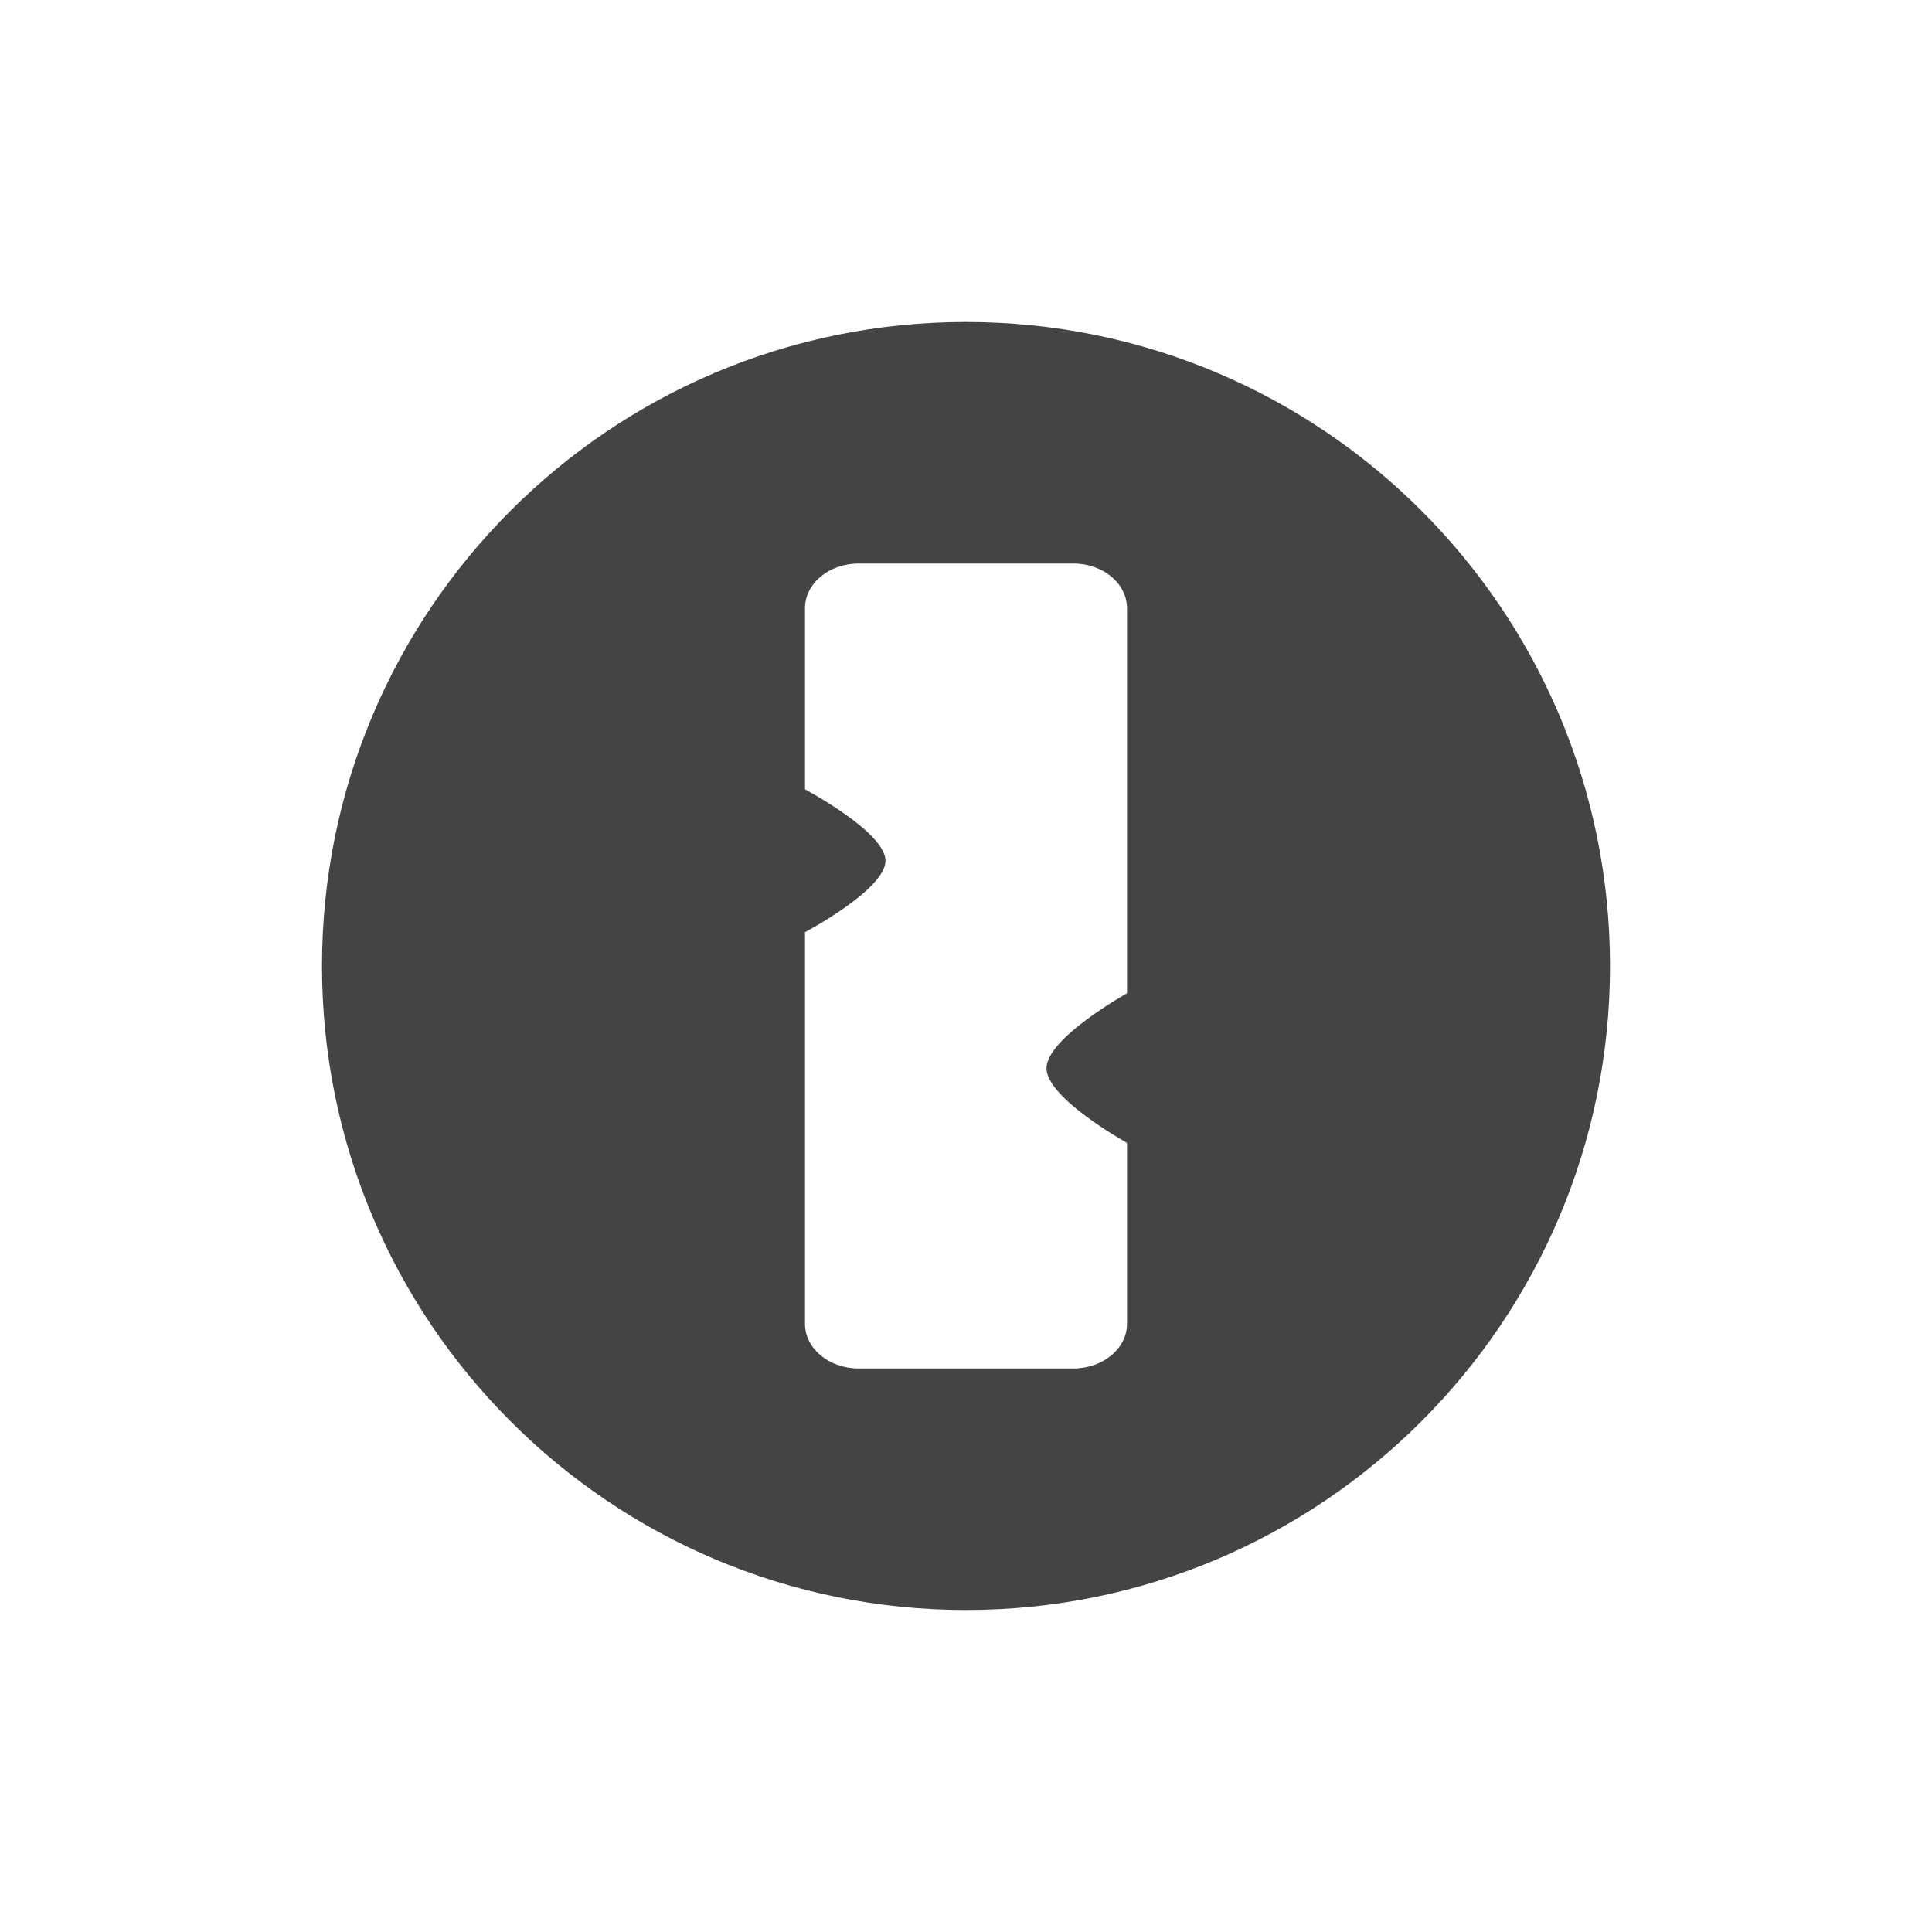
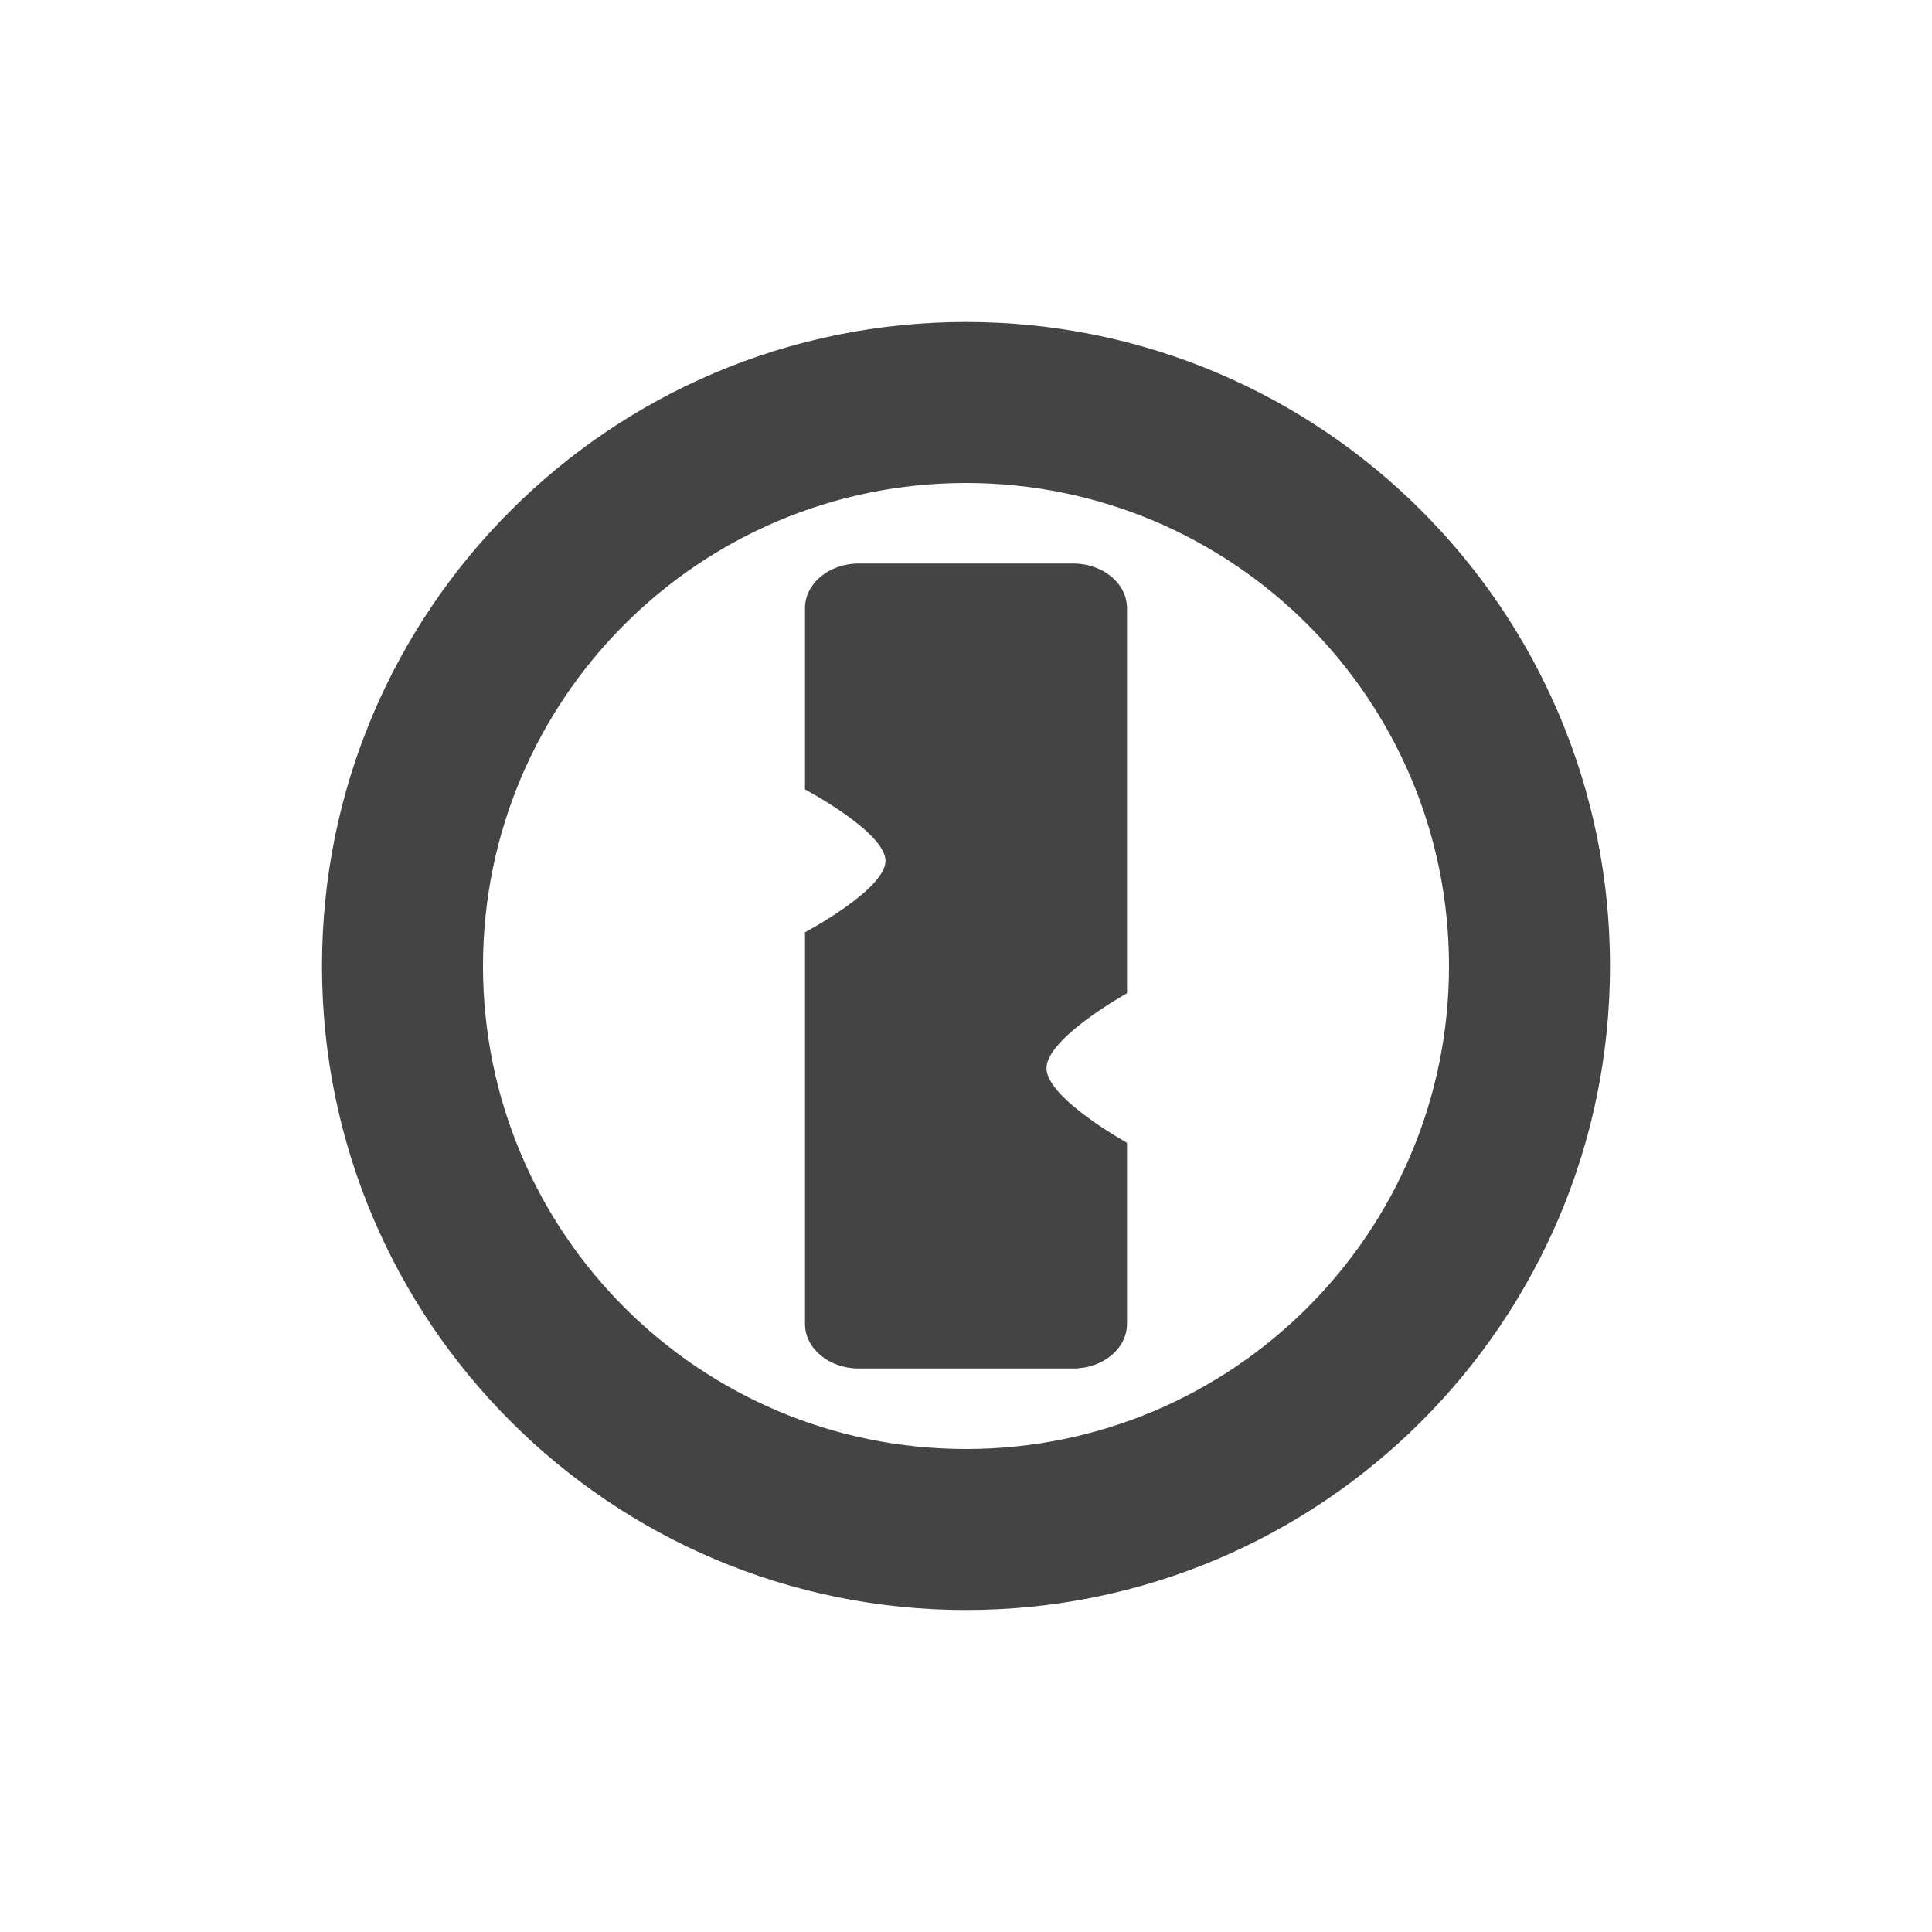
<svg xmlns="http://www.w3.org/2000/svg" width="24" height="24" version="1.1">
  <defs>
    <style id="current-color-scheme" type="text/css">
   .ColorScheme-Text { color:#444444; } .ColorScheme-Highlight { color:#4285f4; } .ColorScheme-NeutralText { color:#ff9800; } .ColorScheme-PositiveText { color:#4caf50; } .ColorScheme-NegativeText { color:#f44336; }
  </style>
  </defs>
-   <path style="fill:currentColor" class="ColorScheme-Text" d="m 12,4 a 8,8 0 0 0 -8,8 8,8 0 0 0 8,8 8,8 0 0 0 8,-8 8,8 0 0 0 -8,-8 z m -1.332,3 h 2.664 C 13.701,7 14,7.247 14,7.555 v 4.781 l -0.008,0.008 c 0,0 -0.992,0.553 -0.992,0.926 1.24e-4,0.373 0.992,0.922 0.992,0.922 L 14,14.201 v 2.244 C 14,16.753 13.701,17 13.332,17 H 10.668 C 10.299,17 10,16.753 10,16.445 v -4.865 c 0,0 1,-0.529 1,-0.887 0,-0.357 -1,-0.887 -1,-0.887 V 7.555 C 10,7.247 10.299,7 10.668,7 Z" />
+   <path style="fill:currentColor" class="ColorScheme-Text" d="m 12,4 a 8,8 0 0 0 -8,8 8,8 0 0 0 8,8 8,8 0 0 0 8,-8 8,8 0 0 0 -8,-8 z m 0,2 a 6,6 0 0 1 6,6 6,6 0 0 1 -6,6 6,6 0 0 1 -6,-6 6,6 0 0 1 6,-6 z M 10.668,7 C 10.299,7 10,7.247 10,7.555 V 9.807 c 0,0 1,0.529 1,0.887 0,0.357 -1,0.887 -1,0.887 v 4.865 C 10,16.753 10.299,17 10.668,17 h 2.664 C 13.701,17 14,16.753 14,16.445 v -2.244 l -0.008,-0.01 c -4e-6,0 -0.992,-0.549 -0.992,-0.922 -1.2e-4,-0.373 0.992,-0.926 0.992,-0.926 L 14,12.336 V 7.555 C 14,7.247 13.701,7 13.332,7 Z" />
</svg>
